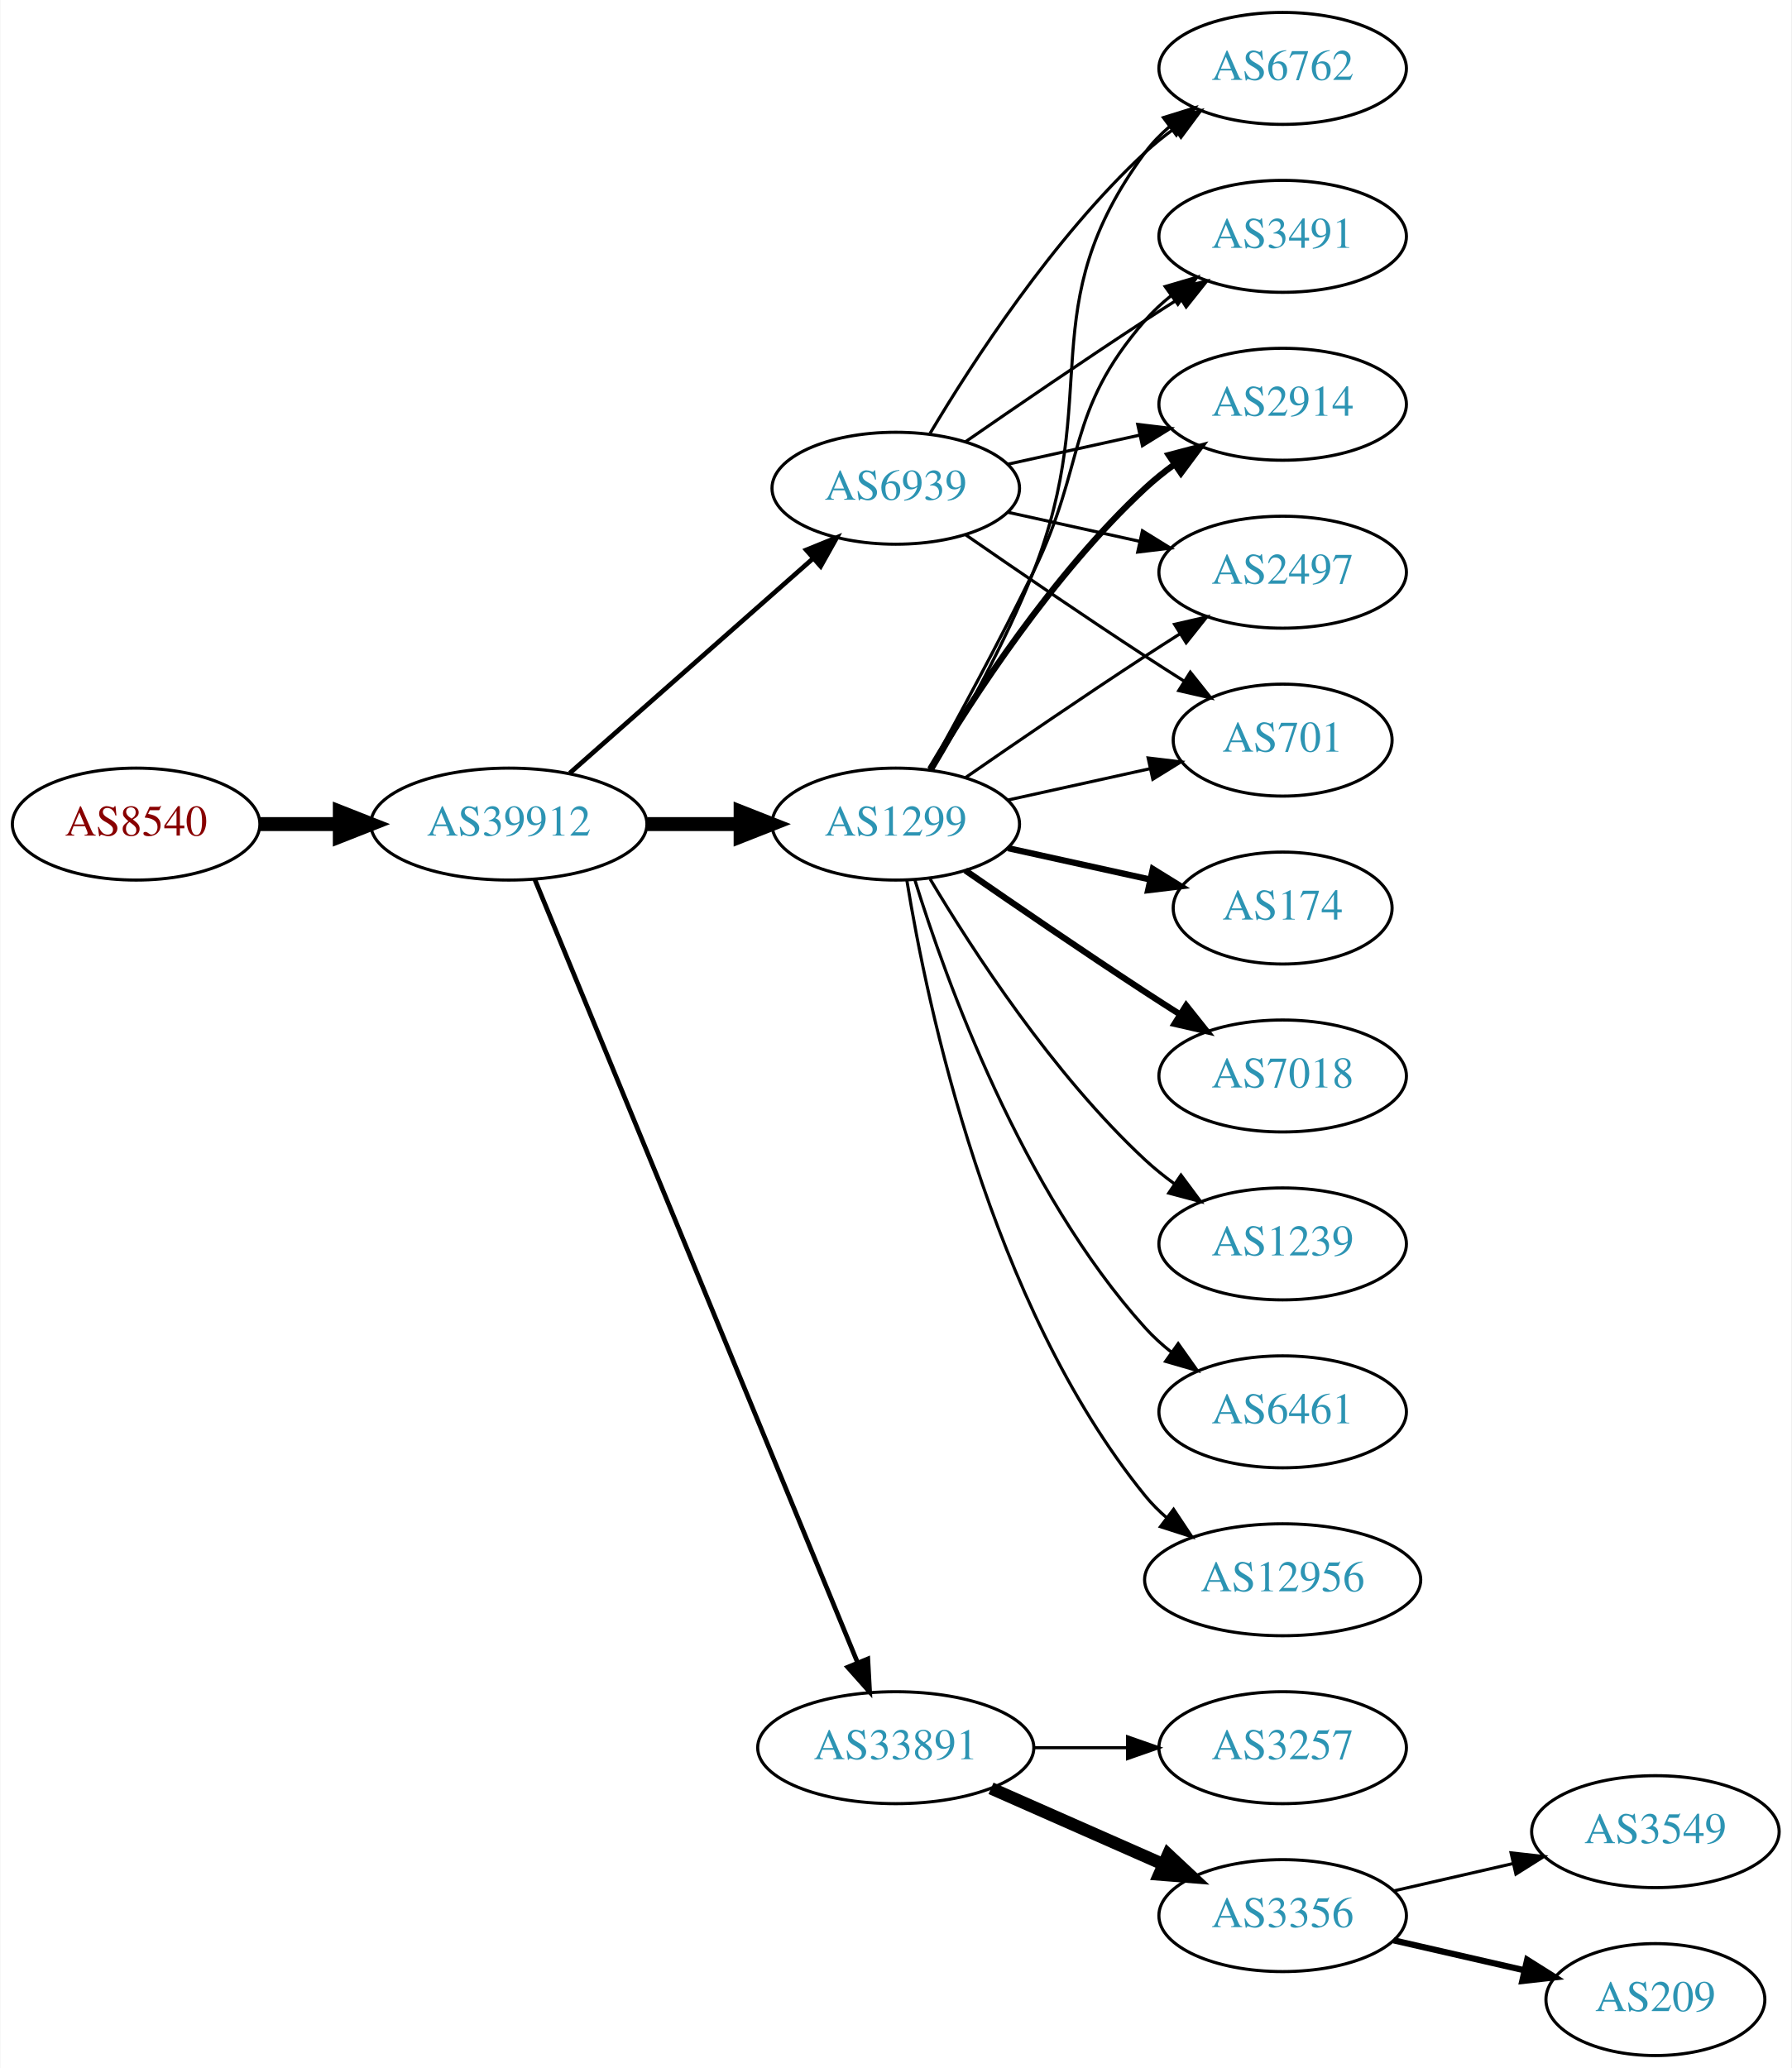
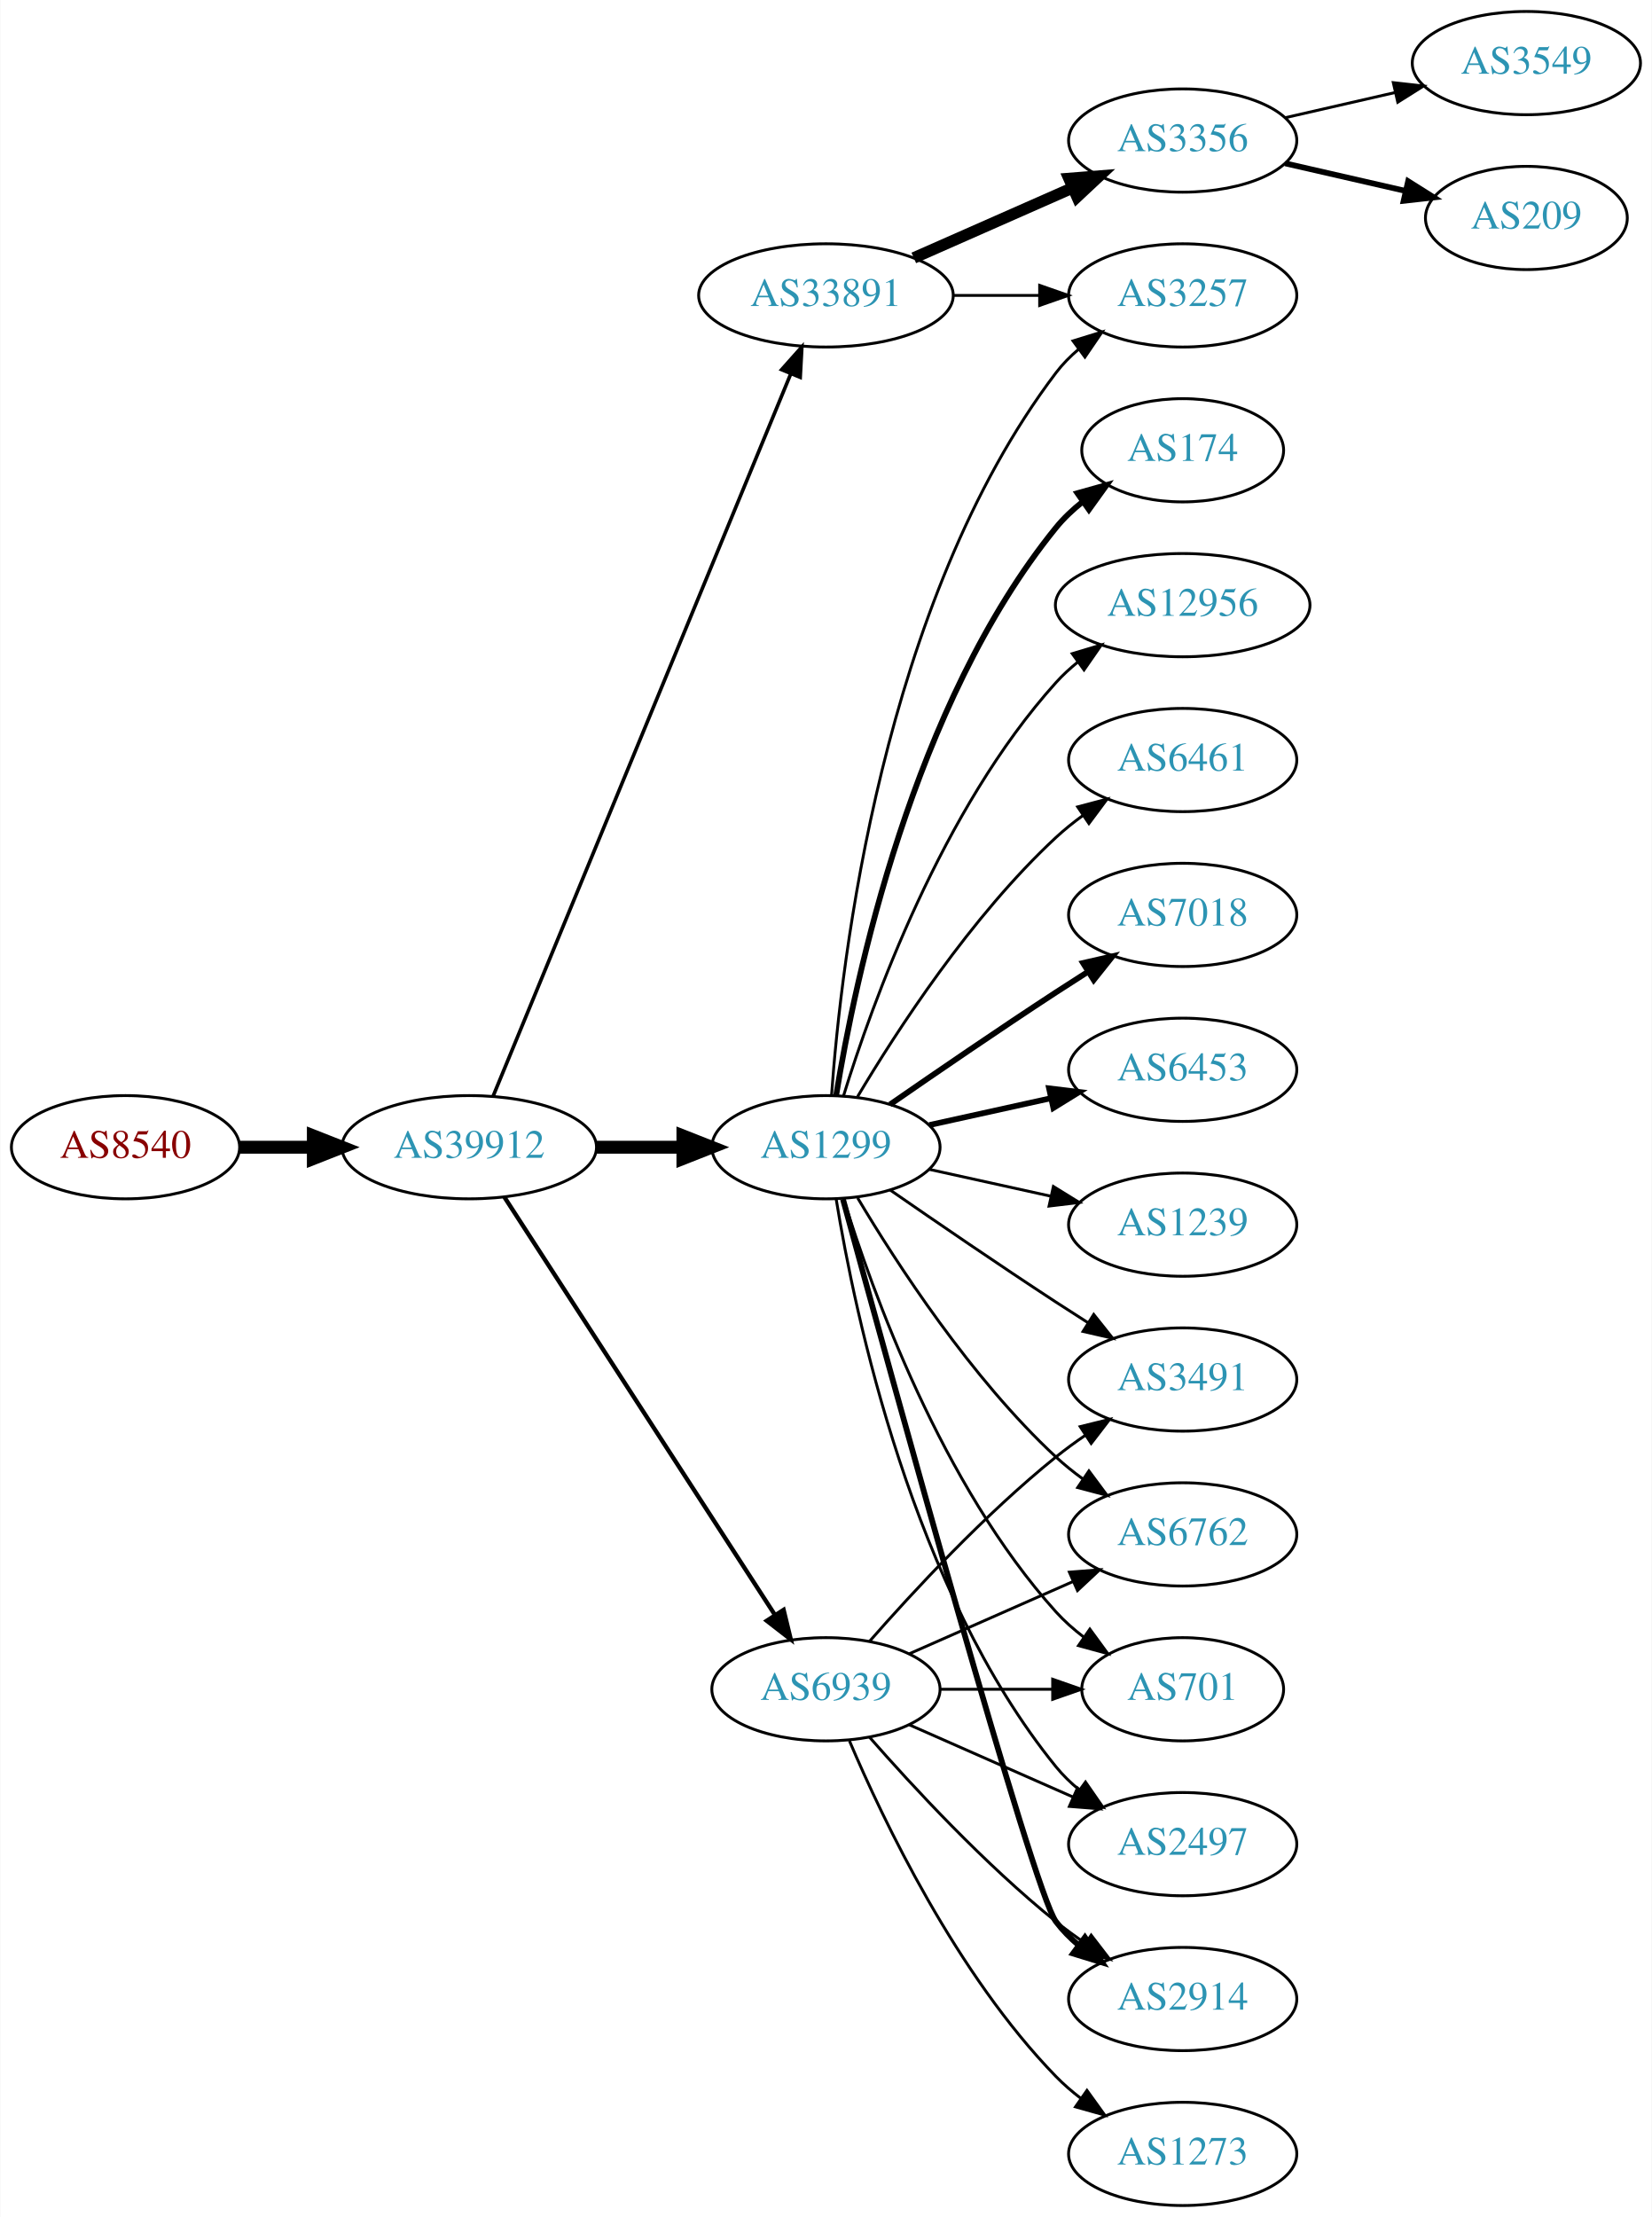
- <svg xmlns="http://www.w3.org/2000/svg" xmlns:xlink="http://www.w3.org/1999/xlink" width="576pt" height="665pt" viewBox="0.00 0.00 575.76 665.00">
-   <g id="graph0" class="graph" transform="scale(1 1) rotate(0) translate(4 661)">
-     <polygon fill="white" stroke="none" points="-4,4 -4,-661 571.762,-661 571.762,4 -4,4" />
+ <svg xmlns="http://www.w3.org/2000/svg" xmlns:xlink="http://www.w3.org/1999/xlink" width="576pt" height="773pt" viewBox="0.00 0.00 575.76 773.00">
+   <g id="graph0" class="graph" transform="scale(1 1) rotate(0) translate(4 769)">
+     <polygon fill="white" stroke="none" points="-4,4 -4,-769 571.762,-769 571.762,4 -4,4" />
    <g id="node1" class="node">
      <g id="a_node1">
        <a xlink:href="/asn/8540" xlink:title="AS8540 ~ AMA netwoRX GmbH [AT]">
-           <ellipse fill="#ffffff" stroke="black" cx="39.647" cy="-396" rx="39.794" ry="18" />
-           <text text-anchor="middle" x="39.647" y="-392.3" font-family="Times,serif" font-size="14.00" fill="#880000">AS8540</text>
+           <ellipse fill="#ffffff" stroke="black" cx="39.647" cy="-369" rx="39.794" ry="18" />
+           <text text-anchor="middle" x="39.647" y="-365.3" font-family="Times,serif" font-size="14.00" fill="#880000">AS8540</text>
        </a>
      </g>
    </g>
    <g id="node2" class="node">
      <g id="a_node2">
        <a xlink:href="/asn/39912" xlink:title="AS39912 ~ oja.at GmbH [AT]">
-           <ellipse fill="#ffffff" stroke="black" cx="159.489" cy="-396" rx="44.393" ry="18" />
-           <text text-anchor="middle" x="159.489" y="-392.3" font-family="Times,serif" font-size="14.00" fill="#2c94b3">AS39912</text>
+           <ellipse fill="#ffffff" stroke="black" cx="159.489" cy="-369" rx="44.393" ry="18" />
+           <text text-anchor="middle" x="159.489" y="-365.3" font-family="Times,serif" font-size="14.00" fill="#2c94b3">AS39912</text>
        </a>
      </g>
    </g>
    <g id="edge1" class="edge">
-       <path fill="none" stroke="black" stroke-width="4.5" d="M79.559,-396C87.662,-396 96.337,-396 104.863,-396" />
-       <polygon fill="black" stroke="black" stroke-width="4.5" points="105.141,-399.938 115.141,-396 105.141,-392.063 105.141,-399.938" />
+       <path fill="none" stroke="black" stroke-width="4.5" d="M79.559,-369C87.662,-369 96.337,-369 104.863,-369" />
+       <polygon fill="black" stroke="black" stroke-width="4.5" points="105.141,-372.938 115.141,-369 105.141,-365.063 105.141,-372.938" />
    </g>
    <g id="node3" class="node">
      <g id="a_node3">
-         <a xlink:href="/asn/1299" xlink:title="AS1299 ~ Telia Carrier [EU]">
-           <ellipse fill="#ffffff" stroke="black" cx="283.881" cy="-396" rx="39.794" ry="18" />
-           <text text-anchor="middle" x="283.881" y="-392.3" font-family="Times,serif" font-size="14.00" fill="#2c94b3">AS1299</text>
+         <a xlink:href="/asn/33891" xlink:title="AS33891 ~ CORE-BACKBONE GMBH GLOBAL NETWORK [DE]">
+           <ellipse fill="#ffffff" stroke="black" cx="283.881" cy="-666" rx="44.393" ry="18" />
+           <text text-anchor="middle" x="283.881" y="-662.3" font-family="Times,serif" font-size="14.00" fill="#2c94b3">AS33891</text>
        </a>
      </g>
    </g>
    <g id="edge2" class="edge">
-       <path fill="none" stroke="black" stroke-width="4.5" d="M203.985,-396C213.674,-396 224.01,-396 233.903,-396" />
-       <polygon fill="black" stroke="black" stroke-width="4.5" points="234.006,-399.938 244.006,-396 234.006,-392.063 234.006,-399.938" />
+       <path fill="none" stroke="black" stroke-width="1.25" d="M167.779,-386.689C188.308,-436.507 246.722,-578.254 271.522,-638.436" />
+       <polygon fill="black" stroke="black" stroke-width="1.25" points="268.429,-640.116 275.475,-648.028 274.901,-637.449 268.429,-640.116" />
    </g>
    <g id="node4" class="node">
      <g id="a_node4">
-         <a xlink:href="/asn/33891" xlink:title="AS33891 ~ CORE-BACKBONE GMBH GLOBAL NETWORK [DE]">
-           <ellipse fill="#ffffff" stroke="black" cx="283.881" cy="-99" rx="44.393" ry="18" />
-           <text text-anchor="middle" x="283.881" y="-95.3" font-family="Times,serif" font-size="14.00" fill="#2c94b3">AS33891</text>
+         <a xlink:href="/asn/1299" xlink:title="AS1299 ~ Telia Carrier [EU]">
+           <ellipse fill="#ffffff" stroke="black" cx="283.881" cy="-369" rx="39.794" ry="18" />
+           <text text-anchor="middle" x="283.881" y="-365.3" font-family="Times,serif" font-size="14.00" fill="#2c94b3">AS1299</text>
        </a>
      </g>
    </g>
    <g id="edge3" class="edge">
-       <path fill="none" stroke="black" stroke-width="1.5" d="M167.779,-378.311C188.308,-328.493 246.722,-186.746 271.522,-126.564" />
-       <polygon fill="black" stroke="black" stroke-width="1.5" points="274.901,-127.551 275.475,-116.972 268.429,-124.884 274.901,-127.551" />
+       <path fill="none" stroke="black" stroke-width="4.5" d="M203.985,-369C213.674,-369 224.01,-369 233.903,-369" />
+       <polygon fill="black" stroke="black" stroke-width="4.5" points="234.006,-372.938 244.006,-369 234.006,-365.063 234.006,-372.938" />
    </g>
    <g id="node5" class="node">
      <g id="a_node5">
        <a xlink:href="/asn/6939" xlink:title="AS6939 ~ Hurricane Electric LLC [US]">
-           <ellipse fill="#ffffff" stroke="black" cx="283.881" cy="-504" rx="39.794" ry="18" />
-           <text text-anchor="middle" x="283.881" y="-500.3" font-family="Times,serif" font-size="14.00" fill="#2c94b3">AS6939</text>
+           <ellipse fill="#ffffff" stroke="black" cx="283.881" cy="-180" rx="39.794" ry="18" />
+           <text text-anchor="middle" x="283.881" y="-176.3" font-family="Times,serif" font-size="14.00" fill="#2c94b3">AS6939</text>
        </a>
      </g>
    </g>
    <g id="edge4" class="edge">
-       <path fill="none" stroke="black" stroke-width="1.5" d="M179.078,-412.403C199.895,-430.772 233.771,-460.665 257.131,-481.278" />
-       <polygon fill="black" stroke="black" stroke-width="1.5" points="255.102,-484.156 264.916,-488.148 259.734,-478.907 255.102,-484.156" />
+       <path fill="none" stroke="black" stroke-width="1.5" d="M171.784,-351.558C193.37,-318.225 240.585,-245.314 265.957,-206.134" />
+       <polygon fill="black" stroke="black" stroke-width="1.5" points="269.116,-207.696 271.614,-197.4 263.24,-203.891 269.116,-207.696" />
    </g>
    <g id="node6" class="node">
      <g id="a_node6">
-         <a xlink:href="/asn/2914" xlink:title="AS2914 ~ NTT America, Inc. [US]">
-           <ellipse fill="#ffffff" stroke="black" cx="408.273" cy="-531" rx="39.794" ry="18" />
-           <text text-anchor="middle" x="408.273" y="-527.3" font-family="Times,serif" font-size="14.00" fill="#2c94b3">AS2914</text>
+         <a xlink:href="/asn/3257" xlink:title="AS3257 ~ GTT [DE]">
+           <ellipse fill="#ffffff" stroke="black" cx="408.273" cy="-666" rx="39.794" ry="18" />
+           <text text-anchor="middle" x="408.273" y="-662.3" font-family="Times,serif" font-size="14.00" fill="#2c94b3">AS3257</text>
        </a>
      </g>
    </g>
    <g id="edge5" class="edge">
-       <path fill="none" stroke="black" stroke-width="2" d="M294.927,-413.671C308.498,-436.472 334.43,-476.472 364.077,-504 366.984,-506.699 370.197,-509.28 373.521,-511.703" />
-       <polygon fill="black" stroke="black" stroke-width="2" points="371.656,-514.667 381.899,-517.375 375.58,-508.87 371.656,-514.667" />
+       <path fill="none" stroke="black" d="M328.377,-666C338.066,-666 348.403,-666 358.295,-666" />
+       <polygon fill="black" stroke="black" points="358.398,-669.5 368.398,-666 358.398,-662.5 358.398,-669.5" />
    </g>
    <g id="node7" class="node">
      <g id="a_node7">
-         <a xlink:href="/asn/7018" xlink:title="AS7018 ~ AT&amp;T Services, Inc. [US]">
-           <ellipse fill="#ffffff" stroke="black" cx="408.273" cy="-315" rx="39.794" ry="18" />
-           <text text-anchor="middle" x="408.273" y="-311.3" font-family="Times,serif" font-size="14.00" fill="#2c94b3">AS7018</text>
+         <a xlink:href="/asn/3356" xlink:title="AS3356 ~ Level 3 Parent, LLC [US]">
+           <ellipse fill="#ffffff" stroke="black" cx="408.273" cy="-720" rx="39.794" ry="18" />
+           <text text-anchor="middle" x="408.273" y="-716.3" font-family="Times,serif" font-size="14.00" fill="#2c94b3">AS3356</text>
        </a>
      </g>
    </g>
    <g id="edge6" class="edge">
-       <path fill="none" stroke="black" stroke-width="2" d="M306.238,-381.099C322.089,-370.123 344.292,-354.921 364.077,-342 367.659,-339.661 371.43,-337.241 375.19,-334.856" />
-       <polygon fill="black" stroke="black" stroke-width="2" points="377.252,-337.693 383.851,-329.404 373.523,-331.769 377.252,-337.693" />
+       <path fill="none" stroke="black" stroke-width="4" d="M314.509,-679.072C331.103,-686.393 351.963,-695.597 369.696,-703.421" />
+       <polygon fill="black" stroke="black" stroke-width="4" points="368.618,-706.77 379.18,-707.605 371.443,-700.366 368.618,-706.77" />
+     </g>
+     <g id="edge18" class="edge">
+       <path fill="none" stroke="black" d="M285.83,-387.036C289.116,-433.457 303.426,-559.007 364.077,-639 366.348,-641.995 369.056,-644.74 371.992,-647.235" />
+       <polygon fill="black" stroke="black" points="370.032,-650.138 380.157,-653.256 374.186,-644.504 370.032,-650.138" />
    </g>
    <g id="node8" class="node">
      <g id="a_node8">
-         <a xlink:href="/asn/2497" xlink:title="AS2497 ~ Internet Initiative Japan Inc. [JP]">
-           <ellipse fill="#ffffff" stroke="black" cx="408.273" cy="-477" rx="39.794" ry="18" />
-           <text text-anchor="middle" x="408.273" y="-473.3" font-family="Times,serif" font-size="14.00" fill="#2c94b3">AS2497</text>
+         <a xlink:href="/asn/174" xlink:title="AS174 ~ Cogent Communications [US]">
+           <ellipse fill="#ffffff" stroke="black" cx="408.273" cy="-612" rx="35.194" ry="18" />
+           <text text-anchor="middle" x="408.273" y="-608.3" font-family="Times,serif" font-size="14.00" fill="#2c94b3">AS174</text>
        </a>
      </g>
    </g>
    <g id="edge7" class="edge">
-       <path fill="none" stroke="black" d="M306.238,-410.901C322.089,-421.877 344.292,-437.079 364.077,-450 367.659,-452.339 371.43,-454.759 375.19,-457.144" />
-       <polygon fill="black" stroke="black" points="373.523,-460.231 383.851,-462.596 377.252,-454.307 373.523,-460.231" />
+       <path fill="none" stroke="black" stroke-width="2" d="M287.462,-387.178C293.917,-426.997 313.988,-523.286 364.077,-585 366.773,-588.322 369.993,-591.352 373.442,-594.083" />
+       <polygon fill="black" stroke="black" stroke-width="2" points="371.567,-597.043 381.767,-599.906 375.579,-591.307 371.567,-597.043" />
    </g>
    <g id="node9" class="node">
      <g id="a_node9">
-         <a xlink:href="/asn/701" xlink:title="AS701 ~ UUNET [US]">
-           <ellipse fill="#ffffff" stroke="black" cx="408.273" cy="-423" rx="35.194" ry="18" />
-           <text text-anchor="middle" x="408.273" y="-419.3" font-family="Times,serif" font-size="14.00" fill="#2c94b3">AS701</text>
+         <a xlink:href="/asn/12956" xlink:title="AS12956 ~ TELXIUS [ES]">
+           <ellipse fill="#ffffff" stroke="black" cx="408.273" cy="-558" rx="44.393" ry="18" />
+           <text text-anchor="middle" x="408.273" y="-554.3" font-family="Times,serif" font-size="14.00" fill="#2c94b3">AS12956</text>
        </a>
      </g>
    </g>
    <g id="edge8" class="edge">
-       <path fill="none" stroke="black" d="M319.954,-403.737C334.187,-406.877 350.742,-410.529 365.586,-413.804" />
-       <polygon fill="black" stroke="black" points="365.021,-417.263 375.54,-416 366.529,-410.428 365.021,-417.263" />
+       <path fill="none" stroke="black" d="M290.019,-386.94C299.922,-418.979 324.259,-486.812 364.077,-531 366.397,-533.575 369.019,-535.994 371.796,-538.244" />
+       <polygon fill="black" stroke="black" points="369.762,-541.092 379.911,-544.132 373.872,-535.426 369.762,-541.092" />
    </g>
    <g id="node10" class="node">
      <g id="a_node10">
-         <a xlink:href="/asn/1239" xlink:title="AS1239 ~ Sprint [US]">
-           <ellipse fill="#ffffff" stroke="black" cx="408.273" cy="-261" rx="39.794" ry="18" />
-           <text text-anchor="middle" x="408.273" y="-257.3" font-family="Times,serif" font-size="14.00" fill="#2c94b3">AS1239</text>
+         <a xlink:href="/asn/6461" xlink:title="AS6461 ~ Zayo Bandwidth [US]">
+           <ellipse fill="#ffffff" stroke="black" cx="408.273" cy="-504" rx="39.794" ry="18" />
+           <text text-anchor="middle" x="408.273" y="-500.3" font-family="Times,serif" font-size="14.00" fill="#2c94b3">AS6461</text>
        </a>
      </g>
    </g>
    <g id="edge9" class="edge">
-       <path fill="none" stroke="black" d="M294.927,-378.329C308.498,-355.528 334.43,-315.528 364.077,-288 366.984,-285.301 370.197,-282.72 373.521,-280.297" />
-       <polygon fill="black" stroke="black" points="375.58,-283.13 381.899,-274.625 371.656,-277.333 375.58,-283.13" />
+       <path fill="none" stroke="black" d="M294.927,-386.671C308.498,-409.472 334.43,-449.472 364.077,-477 366.984,-479.699 370.197,-482.28 373.521,-484.703" />
+       <polygon fill="black" stroke="black" points="371.656,-487.667 381.899,-490.375 375.58,-481.87 371.656,-487.667" />
    </g>
    <g id="node11" class="node">
      <g id="a_node11">
-         <a xlink:href="/asn/6762" xlink:title="AS6762 ~ TELECOM ITALIA SPARKLE S.p.A. [IT]">
-           <ellipse fill="#ffffff" stroke="black" cx="408.273" cy="-639" rx="39.794" ry="18" />
-           <text text-anchor="middle" x="408.273" y="-635.3" font-family="Times,serif" font-size="14.00" fill="#2c94b3">AS6762</text>
+         <a xlink:href="/asn/2497" xlink:title="AS2497 ~ Internet Initiative Japan Inc. [JP]">
+           <ellipse fill="#ffffff" stroke="black" cx="408.273" cy="-126" rx="39.794" ry="18" />
+           <text text-anchor="middle" x="408.273" y="-122.3" font-family="Times,serif" font-size="14.00" fill="#2c94b3">AS2497</text>
        </a>
      </g>
    </g>
    <g id="edge10" class="edge">
-       <path fill="none" stroke="black" d="M295.705,-413.454C305.277,-429.491 319.082,-454.165 328.077,-477 350.837,-534.776 327.174,-562.059 364.077,-612 366.311,-615.023 368.994,-617.786 371.914,-620.293" />
-       <polygon fill="black" stroke="black" points="369.94,-623.186 380.058,-626.331 374.109,-617.563 369.94,-623.186" />
+       <path fill="none" stroke="black" d="M287.462,-350.822C293.917,-311.003 313.988,-214.714 364.077,-153 366.446,-150.082 369.219,-147.388 372.196,-144.925" />
+       <polygon fill="black" stroke="black" points="374.387,-147.659 380.418,-138.948 370.271,-141.997 374.387,-147.659" />
    </g>
    <g id="node12" class="node">
      <g id="a_node12">
-         <a xlink:href="/asn/6461" xlink:title="AS6461 ~ Zayo Bandwidth [US]">
-           <ellipse fill="#ffffff" stroke="black" cx="408.273" cy="-207" rx="39.794" ry="18" />
-           <text text-anchor="middle" x="408.273" y="-203.3" font-family="Times,serif" font-size="14.00" fill="#2c94b3">AS6461</text>
+         <a xlink:href="/asn/7018" xlink:title="AS7018 ~ AT&amp;T Services, Inc. [US]">
+           <ellipse fill="#ffffff" stroke="black" cx="408.273" cy="-450" rx="39.794" ry="18" />
+           <text text-anchor="middle" x="408.273" y="-446.3" font-family="Times,serif" font-size="14.00" fill="#2c94b3">AS7018</text>
        </a>
      </g>
    </g>
    <g id="edge11" class="edge">
-       <path fill="none" stroke="black" d="M290.019,-378.06C299.922,-346.021 324.259,-278.188 364.077,-234 366.593,-231.208 369.465,-228.599 372.504,-226.188" />
-       <polygon fill="black" stroke="black" points="374.687,-228.93 380.812,-220.285 370.633,-223.224 374.687,-228.93" />
+       <path fill="none" stroke="black" stroke-width="2" d="M306.238,-383.901C322.089,-394.877 344.292,-410.079 364.077,-423 367.659,-425.339 371.43,-427.759 375.19,-430.144" />
+       <polygon fill="black" stroke="black" stroke-width="2" points="373.523,-433.231 383.851,-435.596 377.252,-427.307 373.523,-433.231" />
    </g>
    <g id="node13" class="node">
      <g id="a_node13">
-         <a xlink:href="/asn/12956" xlink:title="AS12956 ~ TELXIUS [ES]">
-           <ellipse fill="#ffffff" stroke="black" cx="408.273" cy="-153" rx="44.393" ry="18" />
-           <text text-anchor="middle" x="408.273" y="-149.3" font-family="Times,serif" font-size="14.00" fill="#2c94b3">AS12956</text>
+         <a xlink:href="/asn/6453" xlink:title="AS6453 ~ TATA COMMUNICATIONS (AMERICA) INC [US]">
+           <ellipse fill="#ffffff" stroke="black" cx="408.273" cy="-396" rx="39.794" ry="18" />
+           <text text-anchor="middle" x="408.273" y="-392.3" font-family="Times,serif" font-size="14.00" fill="#2c94b3">AS6453</text>
        </a>
      </g>
    </g>
    <g id="edge12" class="edge">
-       <path fill="none" stroke="black" d="M287.462,-377.822C293.917,-338.003 313.988,-241.714 364.077,-180 366.139,-177.459 368.508,-175.089 371.051,-172.893" />
-       <polygon fill="black" stroke="black" points="373.204,-175.653 379.072,-166.831 368.984,-170.068 373.204,-175.653" />
+       <path fill="none" stroke="black" stroke-width="2" d="M319.954,-376.737C333.141,-379.646 348.321,-382.995 362.287,-386.076" />
+       <polygon fill="black" stroke="black" stroke-width="2" points="361.676,-389.525 372.196,-388.262 363.184,-382.69 361.676,-389.525" />
    </g>
    <g id="node14" class="node">
      <g id="a_node14">
-         <a xlink:href="/asn/3491" xlink:title="AS3491 ~ PCCW Global, Inc. [US]">
-           <ellipse fill="#ffffff" stroke="black" cx="408.273" cy="-585" rx="39.794" ry="18" />
-           <text text-anchor="middle" x="408.273" y="-581.3" font-family="Times,serif" font-size="14.00" fill="#2c94b3">AS3491</text>
+         <a xlink:href="/asn/2914" xlink:title="AS2914 ~ NTT America, Inc. [US]">
+           <ellipse fill="#ffffff" stroke="black" cx="408.273" cy="-72" rx="39.794" ry="18" />
+           <text text-anchor="middle" x="408.273" y="-68.3" font-family="Times,serif" font-size="14.00" fill="#2c94b3">AS2914</text>
        </a>
      </g>
    </g>
    <g id="edge13" class="edge">
-       <path fill="none" stroke="black" d="M294.687,-413.509C303.692,-429.789 317.242,-454.801 328.077,-477 345.357,-512.403 338.243,-528.258 364.077,-558 366.542,-560.838 369.379,-563.477 372.397,-565.906" />
-       <polygon fill="black" stroke="black" points="370.507,-568.858 380.675,-571.836 374.583,-563.167 370.507,-568.858" />
+       <path fill="none" stroke="black" stroke-width="2" d="M289.826,-350.837C305.911,-291.94 356.164,-109.437 364.077,-99 366.348,-96.005 369.056,-93.26 371.992,-90.765" />
+       <polygon fill="black" stroke="black" stroke-width="2" points="374.186,-93.496 380.157,-84.744 370.032,-87.862 374.186,-93.496" />
    </g>
    <g id="node15" class="node">
      <g id="a_node15">
-         <a xlink:href="/asn/174" xlink:title="AS174 ~ Cogent Communications [US]">
-           <ellipse fill="#ffffff" stroke="black" cx="408.273" cy="-369" rx="35.194" ry="18" />
-           <text text-anchor="middle" x="408.273" y="-365.3" font-family="Times,serif" font-size="14.00" fill="#2c94b3">AS174</text>
+         <a xlink:href="/asn/1239" xlink:title="AS1239 ~ Sprint [US]">
+           <ellipse fill="#ffffff" stroke="black" cx="408.273" cy="-342" rx="39.794" ry="18" />
+           <text text-anchor="middle" x="408.273" y="-338.3" font-family="Times,serif" font-size="14.00" fill="#2c94b3">AS1239</text>
        </a>
      </g>
    </g>
    <g id="edge14" class="edge">
-       <path fill="none" stroke="black" stroke-width="2" d="M319.954,-388.263C334.187,-385.123 350.742,-381.471 365.586,-378.196" />
-       <polygon fill="black" stroke="black" stroke-width="2" points="366.529,-381.572 375.54,-376 365.021,-374.737 366.529,-381.572" />
+       <path fill="none" stroke="black" d="M319.954,-361.263C333.141,-358.354 348.321,-355.005 362.287,-351.924" />
+       <polygon fill="black" stroke="black" points="363.184,-355.31 372.196,-349.738 361.676,-348.475 363.184,-355.31" />
    </g>
    <g id="node16" class="node">
      <g id="a_node16">
-         <a xlink:href="/asn/3257" xlink:title="AS3257 ~ GTT [DE]">
-           <ellipse fill="#ffffff" stroke="black" cx="408.273" cy="-99" rx="39.794" ry="18" />
-           <text text-anchor="middle" x="408.273" y="-95.3" font-family="Times,serif" font-size="14.00" fill="#2c94b3">AS3257</text>
+         <a xlink:href="/asn/3491" xlink:title="AS3491 ~ PCCW Global, Inc. [US]">
+           <ellipse fill="#ffffff" stroke="black" cx="408.273" cy="-288" rx="39.794" ry="18" />
+           <text text-anchor="middle" x="408.273" y="-284.3" font-family="Times,serif" font-size="14.00" fill="#2c94b3">AS3491</text>
        </a>
      </g>
    </g>
    <g id="edge15" class="edge">
-       <path fill="none" stroke="black" d="M328.377,-99C338.066,-99 348.403,-99 358.295,-99" />
-       <polygon fill="black" stroke="black" points="358.398,-102.5 368.398,-99 358.398,-95.5 358.398,-102.5" />
+       <path fill="none" stroke="black" d="M306.238,-354.099C322.089,-343.123 344.292,-327.921 364.077,-315 367.659,-312.661 371.43,-310.241 375.19,-307.856" />
+       <polygon fill="black" stroke="black" points="377.252,-310.693 383.851,-302.404 373.523,-304.769 377.252,-310.693" />
    </g>
    <g id="node17" class="node">
      <g id="a_node17">
-         <a xlink:href="/asn/3356" xlink:title="AS3356 ~ Level 3 Parent, LLC [US]">
-           <ellipse fill="#ffffff" stroke="black" cx="408.273" cy="-45" rx="39.794" ry="18" />
-           <text text-anchor="middle" x="408.273" y="-41.3" font-family="Times,serif" font-size="14.00" fill="#2c94b3">AS3356</text>
+         <a xlink:href="/asn/6762" xlink:title="AS6762 ~ TELECOM ITALIA SPARKLE S.p.A. [IT]">
+           <ellipse fill="#ffffff" stroke="black" cx="408.273" cy="-234" rx="39.794" ry="18" />
+           <text text-anchor="middle" x="408.273" y="-230.3" font-family="Times,serif" font-size="14.00" fill="#2c94b3">AS6762</text>
        </a>
      </g>
    </g>
    <g id="edge16" class="edge">
-       <path fill="none" stroke="black" stroke-width="4" d="M314.509,-85.928C331.103,-78.606 351.963,-69.403 369.696,-61.579" />
-       <polygon fill="black" stroke="black" stroke-width="4" points="371.443,-64.634 379.18,-57.395 368.618,-58.23 371.443,-64.634" />
-     </g>
-     <g id="edge23" class="edge">
-       <path fill="none" stroke="black" d="M319.954,-511.737C333.141,-514.646 348.321,-517.995 362.287,-521.076" />
-       <polygon fill="black" stroke="black" points="361.676,-524.525 372.196,-523.262 363.184,-517.69 361.676,-524.525" />
-     </g>
-     <g id="edge20" class="edge">
-       <path fill="none" stroke="black" d="M319.954,-496.263C333.141,-493.354 348.321,-490.005 362.287,-486.924" />
-       <polygon fill="black" stroke="black" points="363.184,-490.31 372.196,-484.738 361.676,-483.475 363.184,-490.31" />
-     </g>
-     <g id="edge21" class="edge">
-       <path fill="none" stroke="black" d="M306.238,-489.099C322.089,-478.123 344.292,-462.921 364.077,-450 368.122,-447.358 372.407,-444.615 376.647,-441.933" />
-       <polygon fill="black" stroke="black" points="378.584,-444.85 385.191,-436.568 374.861,-438.921 378.584,-444.85" />
-     </g>
-     <g id="edge19" class="edge">
-       <path fill="none" stroke="black" d="M294.927,-521.671C308.498,-544.472 334.43,-584.472 364.077,-612 366.984,-614.699 370.197,-617.28 373.521,-619.703" />
-       <polygon fill="black" stroke="black" points="371.656,-622.667 381.899,-625.375 375.58,-616.87 371.656,-622.667" />
-     </g>
-     <g id="edge22" class="edge">
-       <path fill="none" stroke="black" d="M306.238,-518.901C322.089,-529.877 344.292,-545.079 364.077,-558 367.659,-560.339 371.43,-562.759 375.19,-565.144" />
-       <polygon fill="black" stroke="black" points="373.523,-568.231 383.851,-570.596 377.252,-562.307 373.523,-568.231" />
+       <path fill="none" stroke="black" d="M294.927,-351.329C308.498,-328.528 334.43,-288.528 364.077,-261 366.984,-258.301 370.197,-255.72 373.521,-253.297" />
+       <polygon fill="black" stroke="black" points="375.58,-256.13 381.899,-247.625 371.656,-250.333 375.58,-256.13" />
    </g>
    <g id="node18" class="node">
      <g id="a_node18">
-         <a xlink:href="/asn/3549" xlink:title="AS3549 ~ Level 3 Parent, LLC [US]">
-           <ellipse fill="#ffffff" stroke="black" cx="528.116" cy="-72" rx="39.794" ry="18" />
-           <text text-anchor="middle" x="528.116" y="-68.3" font-family="Times,serif" font-size="14.00" fill="#2c94b3">AS3549</text>
+         <a xlink:href="/asn/701" xlink:title="AS701 ~ UUNET [US]">
+           <ellipse fill="#ffffff" stroke="black" cx="408.273" cy="-180" rx="35.194" ry="18" />
+           <text text-anchor="middle" x="408.273" y="-176.3" font-family="Times,serif" font-size="14.00" fill="#2c94b3">AS701</text>
        </a>
      </g>
    </g>
    <g id="edge17" class="edge">
-       <path fill="none" stroke="black" d="M443.993,-52.955C455.993,-55.704 469.613,-58.825 482.306,-61.733" />
-       <polygon fill="black" stroke="black" points="481.708,-65.187 492.238,-64.009 483.272,-58.364 481.708,-65.187" />
+       <path fill="none" stroke="black" d="M290.019,-351.06C299.922,-319.021 324.259,-251.188 364.077,-207 366.941,-203.822 370.265,-200.881 373.773,-198.2" />
+       <polygon fill="black" stroke="black" points="375.906,-200.982 382.162,-192.431 371.939,-195.214 375.906,-200.982" />
+     </g>
+     <g id="edge24" class="edge">
+       <path fill="none" stroke="black" d="M312.96,-167.611C329.908,-160.134 351.706,-150.517 370.075,-142.412" />
+       <polygon fill="black" stroke="black" points="371.589,-145.57 379.325,-138.331 368.763,-139.166 371.589,-145.57" />
+     </g>
+     <g id="edge25" class="edge">
+       <path fill="none" stroke="black" d="M299.033,-163.337C314.135,-146.106 339.256,-118.976 364.077,-99 367.333,-96.38 370.858,-93.808 374.442,-91.354" />
+       <polygon fill="black" stroke="black" points="376.361,-94.281 382.815,-85.879 372.53,-88.423 376.361,-94.281" />
+     </g>
+     <g id="edge22" class="edge">
+       <path fill="none" stroke="black" d="M299.033,-196.663C314.135,-213.894 339.256,-241.024 364.077,-261 367.333,-263.62 370.858,-266.192 374.442,-268.646" />
+       <polygon fill="black" stroke="black" points="372.53,-271.577 382.815,-274.121 376.361,-265.719 372.53,-271.577" />
+     </g>
+     <g id="edge21" class="edge">
+       <path fill="none" stroke="black" d="M312.96,-192.389C329.908,-199.866 351.706,-209.483 370.075,-217.588" />
+       <polygon fill="black" stroke="black" points="368.763,-220.834 379.325,-221.669 371.589,-214.43 368.763,-220.834" />
+     </g>
+     <g id="edge23" class="edge">
+       <path fill="none" stroke="black" d="M323.607,-180C336.096,-180 350.035,-180 362.898,-180" />
+       <polygon fill="black" stroke="black" points="362.936,-183.5 372.936,-180 362.936,-176.5 362.936,-183.5" />
+     </g>
+     <g id="node21" class="node">
+       <g id="a_node21">
+         <a xlink:href="/asn/1273" xlink:title="AS1273 ~ Vodafone Group PLC [EU]">
+           <ellipse fill="#ffffff" stroke="black" cx="408.273" cy="-18" rx="39.794" ry="18" />
+           <text text-anchor="middle" x="408.273" y="-14.3" font-family="Times,serif" font-size="14.00" fill="#2c94b3">AS1273</text>
+         </a>
+       </g>
+     </g>
+     <g id="edge26" class="edge">
+       <path fill="none" stroke="black" d="M292.072,-162.025C303.839,-134.318 329.413,-80.652 364.077,-45 366.697,-42.305 369.638,-39.761 372.721,-37.392" />
+       <polygon fill="black" stroke="black" points="374.896,-40.141 381.089,-31.545 370.887,-34.403 374.896,-40.141" />
    </g>
    <g id="node19" class="node">
      <g id="a_node19">
+         <a xlink:href="/asn/3549" xlink:title="AS3549 ~ Level 3 Parent, LLC [US]">
+           <ellipse fill="#ffffff" stroke="black" cx="528.116" cy="-747" rx="39.794" ry="18" />
+           <text text-anchor="middle" x="528.116" y="-743.3" font-family="Times,serif" font-size="14.00" fill="#2c94b3">AS3549</text>
+         </a>
+       </g>
+     </g>
+     <g id="edge19" class="edge">
+       <path fill="none" stroke="black" d="M443.993,-727.955C455.993,-730.704 469.613,-733.825 482.306,-736.733" />
+       <polygon fill="black" stroke="black" points="481.708,-740.187 492.238,-739.009 483.272,-733.364 481.708,-740.187" />
+     </g>
+     <g id="node20" class="node">
+       <g id="a_node20">
        <a xlink:href="/asn/209" xlink:title="AS209 ~ CenturyLink Communications, LLC [US]">
-           <ellipse fill="#ffffff" stroke="black" cx="528.116" cy="-18" rx="35.194" ry="18" />
-           <text text-anchor="middle" x="528.116" y="-14.3" font-family="Times,serif" font-size="14.00" fill="#2c94b3">AS209</text>
-         </a>
-       </g>
-     </g>
-     <g id="edge18" class="edge">
-       <path fill="none" stroke="black" stroke-width="2" d="M443.993,-37.045C457.085,-34.045 472.107,-30.604 485.748,-27.478" />
-       <polygon fill="black" stroke="black" stroke-width="2" points="486.89,-30.807 495.855,-25.162 485.326,-23.984 486.89,-30.807" />
+           <ellipse fill="#ffffff" stroke="black" cx="528.116" cy="-693" rx="35.194" ry="18" />
+           <text text-anchor="middle" x="528.116" y="-689.3" font-family="Times,serif" font-size="14.00" fill="#2c94b3">AS209</text>
+         </a>
+       </g>
+     </g>
+     <g id="edge20" class="edge">
+       <path fill="none" stroke="black" stroke-width="2" d="M443.993,-712.045C457.085,-709.045 472.107,-705.604 485.748,-702.478" />
+       <polygon fill="black" stroke="black" stroke-width="2" points="486.89,-705.807 495.855,-700.162 485.326,-698.984 486.89,-705.807" />
    </g>
  </g>
</svg>
